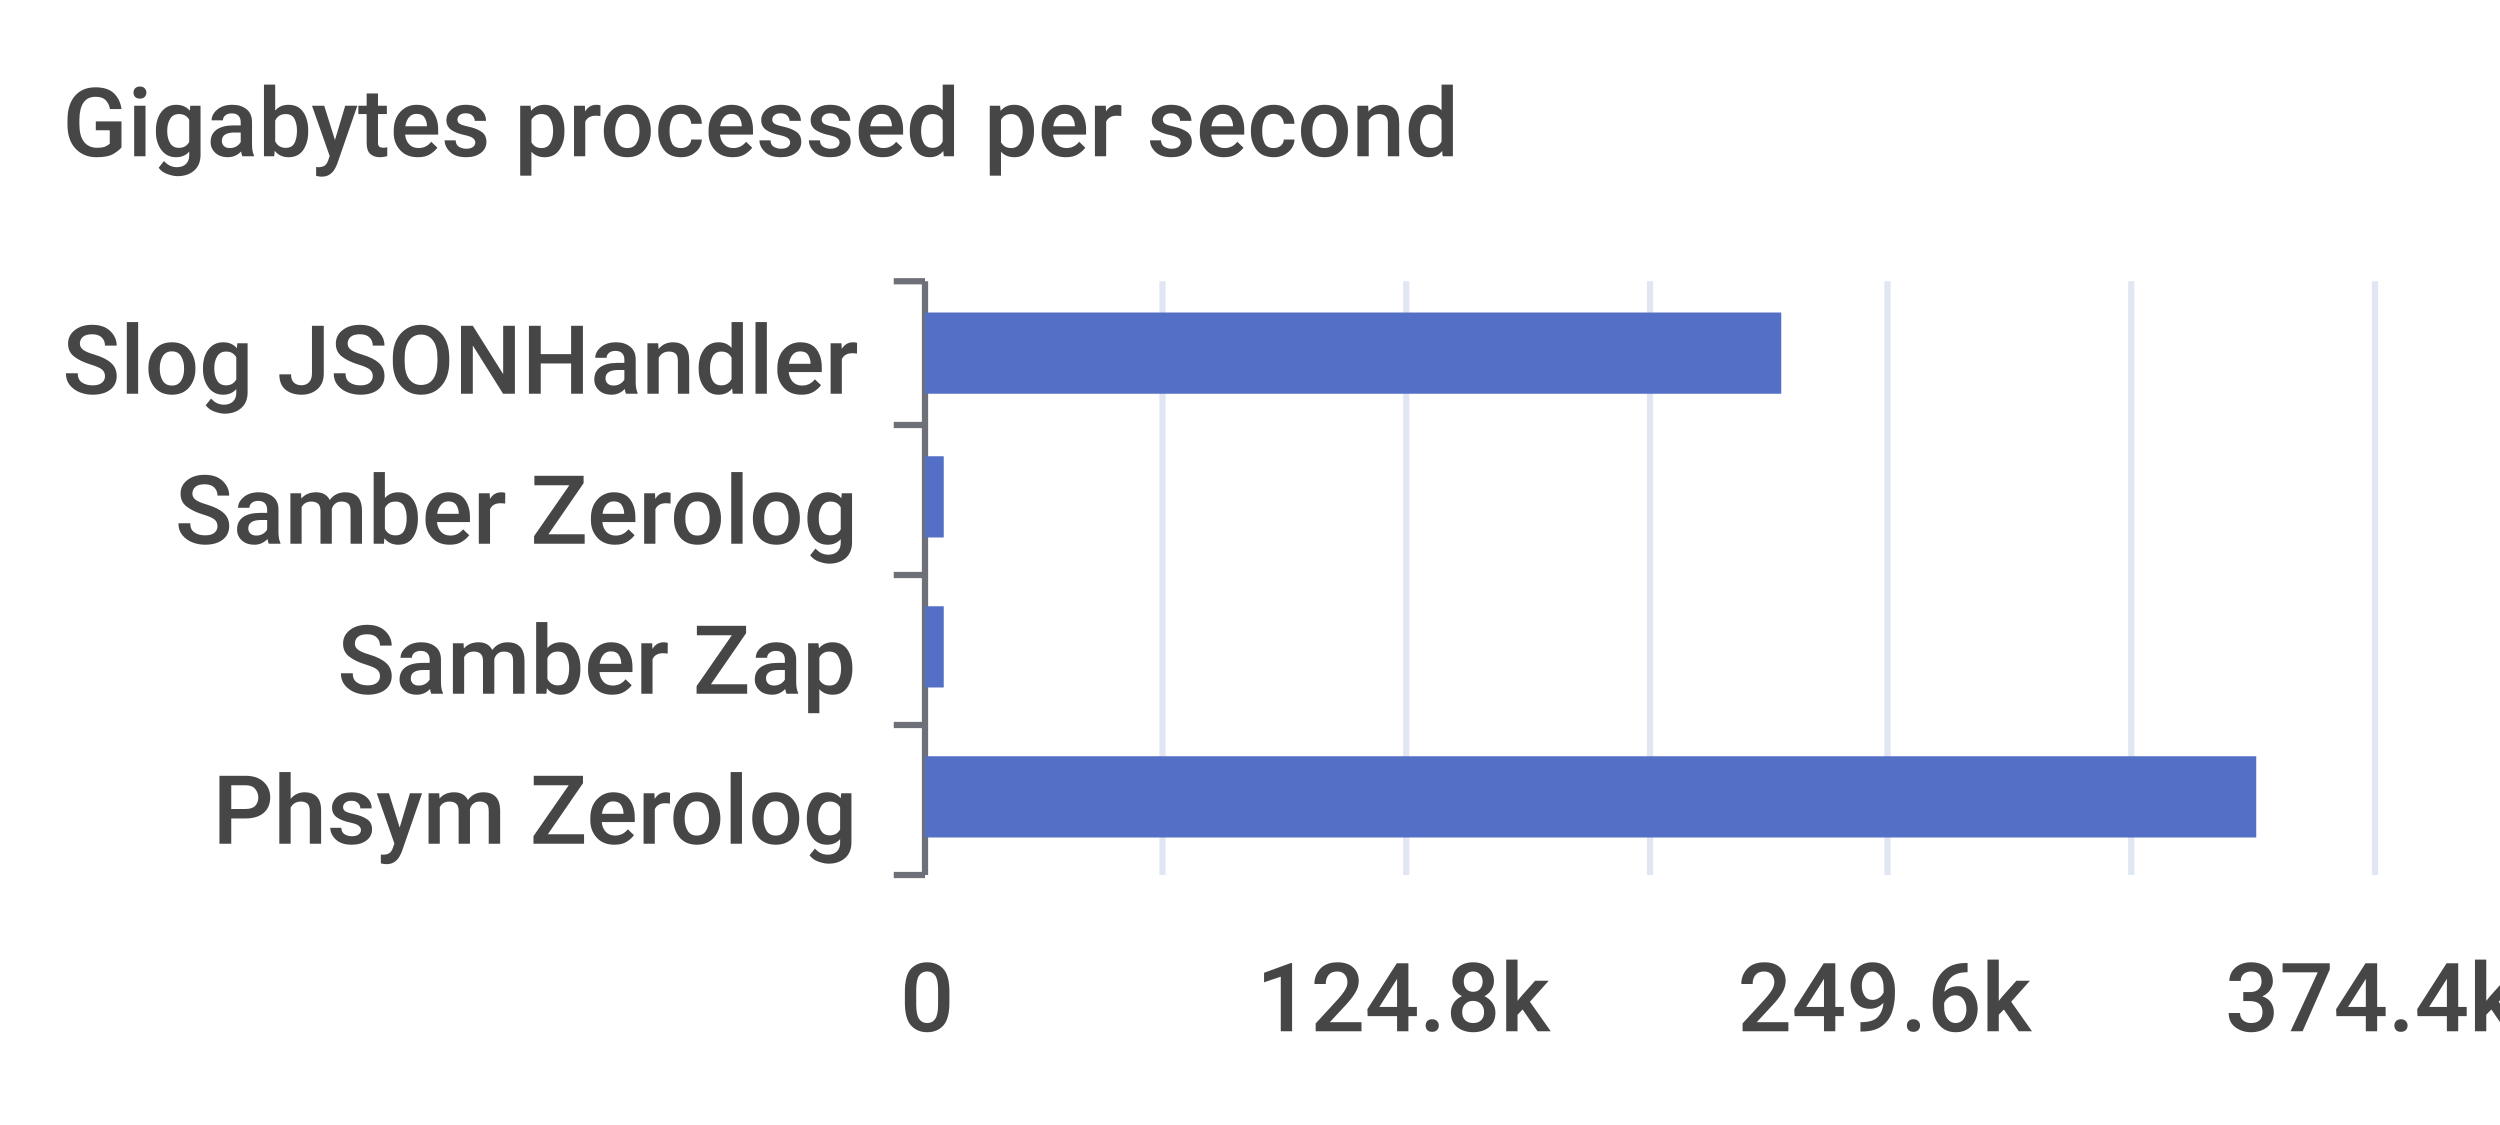
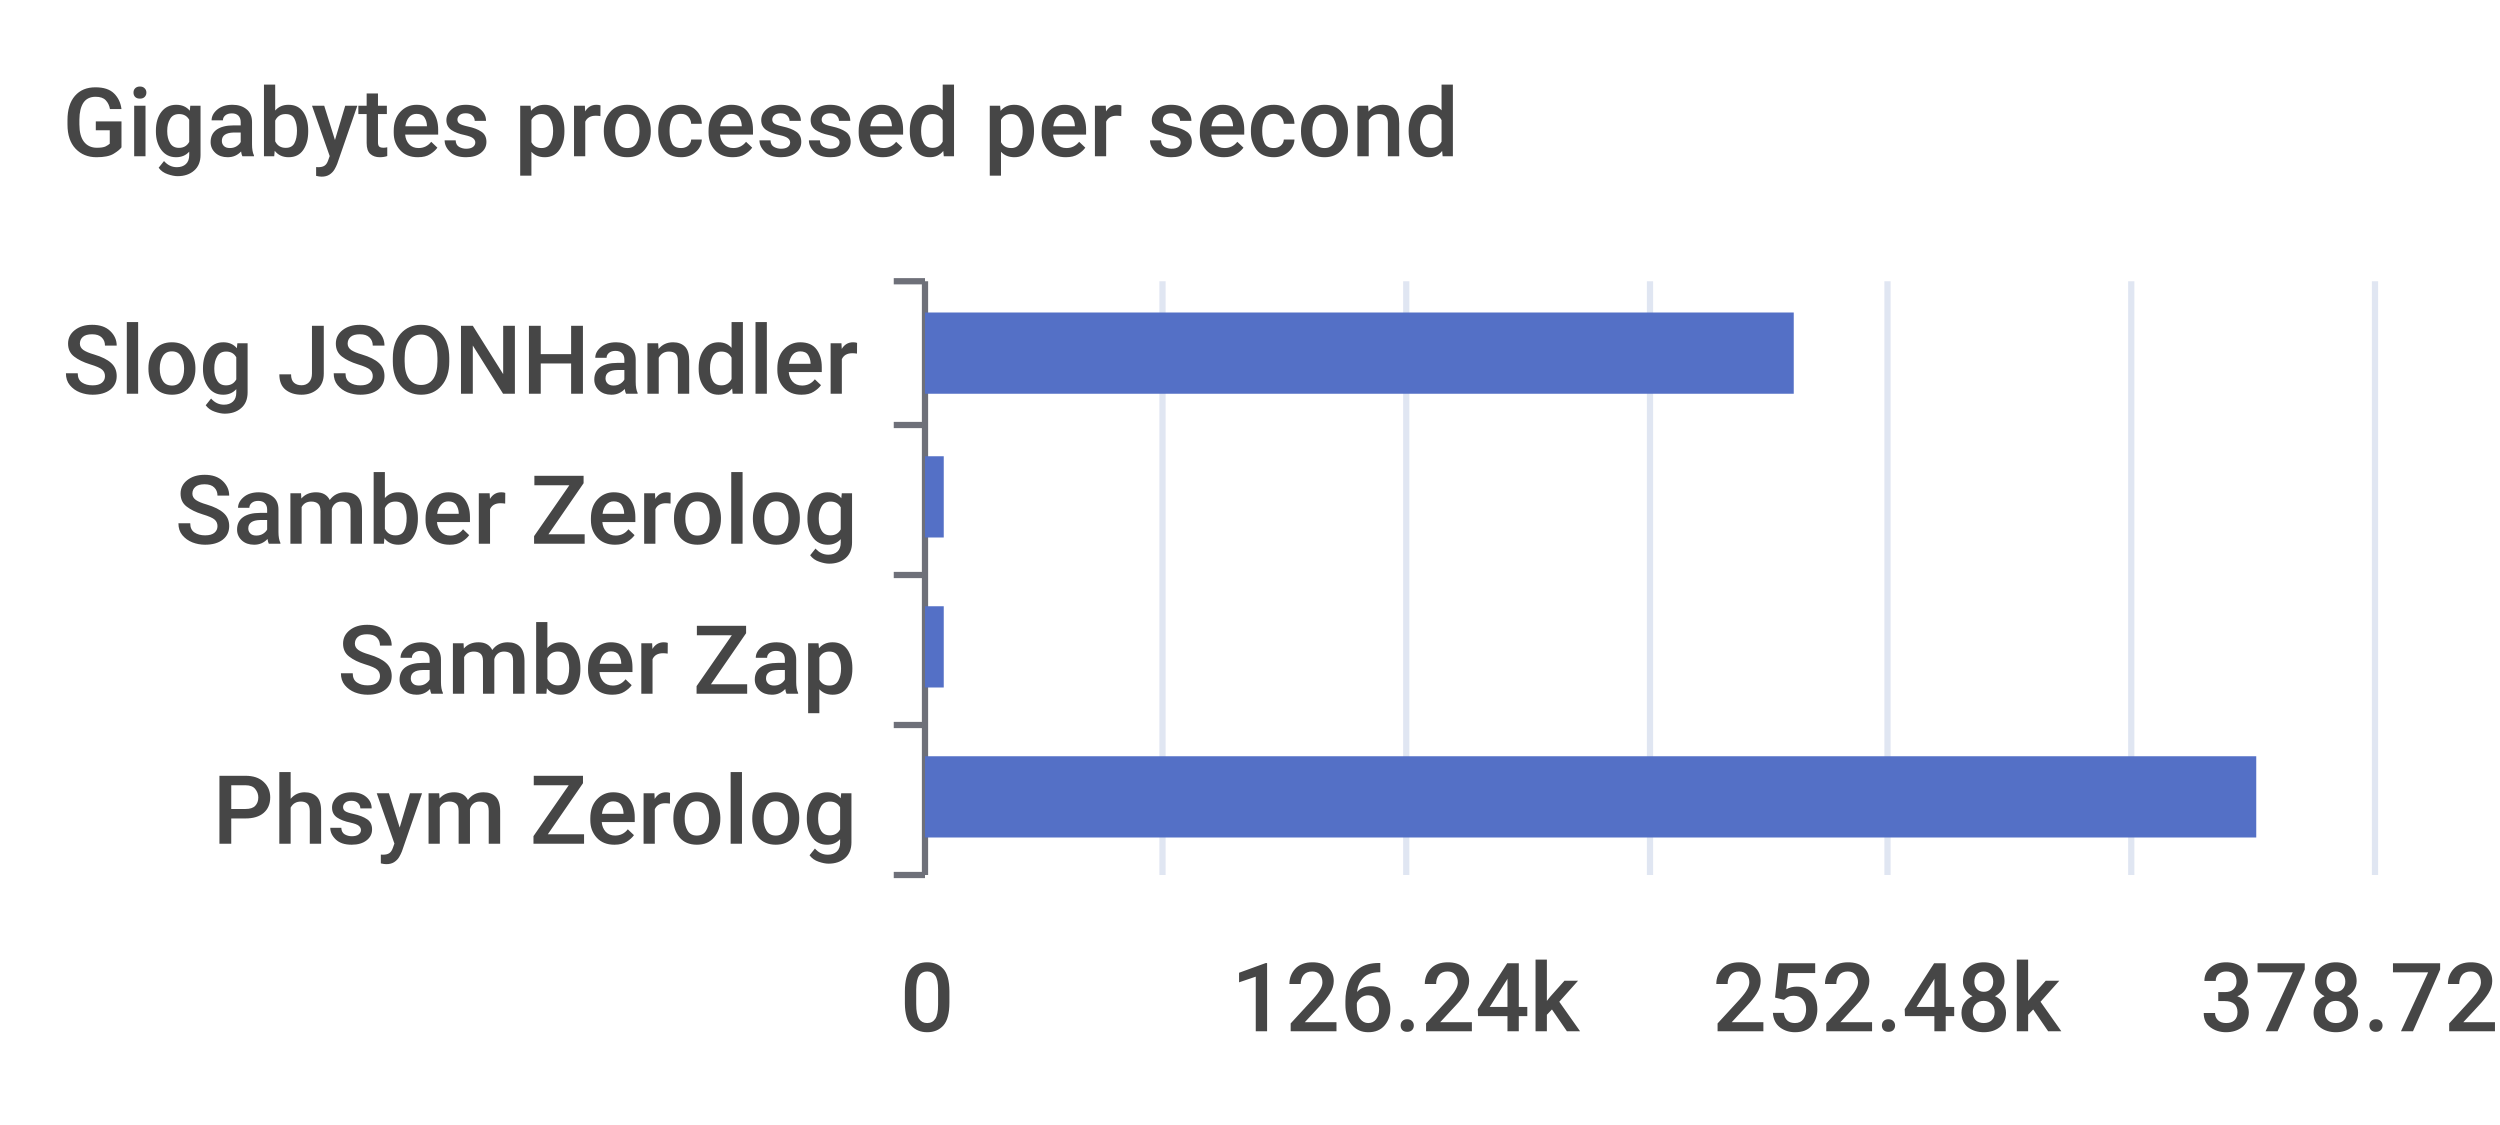
<svg xmlns="http://www.w3.org/2000/svg" width="400" height="180">\n<path d="M 0 0 L 400 0 L 400 180 L 0 180 L 0 0" style="stroke-width:0;stroke:none;fill:rgba(255,255,255,1.0)" />
  <text x="10" y="25" style="stroke-width:0;stroke:none;fill:rgba(70,70,70,1.0);font-size:15.3px;font-family:'Roboto Medium',sans-serif">Gigabytes processed per second</text>
  <path d="M 143 45 L 148 45" style="stroke-width:1;stroke:rgba(110,112,121,1.0);fill:none" />
  <path d="M 143 68 L 148 68" style="stroke-width:1;stroke:rgba(110,112,121,1.0);fill:none" />
  <path d="M 143 92 L 148 92" style="stroke-width:1;stroke:rgba(110,112,121,1.0);fill:none" />
  <path d="M 143 116 L 148 116" style="stroke-width:1;stroke:rgba(110,112,121,1.0);fill:none" />
  <path d="M 143 140 L 148 140" style="stroke-width:1;stroke:rgba(110,112,121,1.0);fill:none" />
  <path d="M 148 45 L 148 140" style="stroke-width:1;stroke:rgba(110,112,121,1.0);fill:none" />
  <text x="10" y="63" style="stroke-width:0;stroke:none;fill:rgba(70,70,70,1.0);font-size:15.3px;font-family:'Roboto Medium',sans-serif">Slog JSONHandler</text>
  <text x="28" y="87" style="stroke-width:0;stroke:none;fill:rgba(70,70,70,1.0);font-size:15.3px;font-family:'Roboto Medium',sans-serif">Samber Zerolog</text>
  <text x="54" y="111" style="stroke-width:0;stroke:none;fill:rgba(70,70,70,1.0);font-size:15.3px;font-family:'Roboto Medium',sans-serif">Samber Zap</text>
  <text x="34" y="135" style="stroke-width:0;stroke:none;fill:rgba(70,70,70,1.0);font-size:15.3px;font-family:'Roboto Medium',sans-serif">Phsym Zerolog</text>
  <text x="144" y="165" style="stroke-width:0;stroke:none;fill:rgba(70,70,70,1.0);font-size:15.3px;font-family:'Roboto Medium',sans-serif">0</text>
-   <text x="201" y="165" style="stroke-width:0;stroke:none;fill:rgba(70,70,70,1.0);font-size:15.3px;font-family:'Roboto Medium',sans-serif">124.8k</text>
-   <text x="278" y="165" style="stroke-width:0;stroke:none;fill:rgba(70,70,70,1.0);font-size:15.3px;font-family:'Roboto Medium',sans-serif">249.6k</text>
-   <text x="356" y="165" style="stroke-width:0;stroke:none;fill:rgba(70,70,70,1.0);font-size:15.3px;font-family:'Roboto Medium',sans-serif">374.4k</text>
+   <text x="197" y="165" style="stroke-width:0;stroke:none;fill:rgba(70,70,70,1.0);font-size:15.3px;font-family:'Roboto Medium',sans-serif">126.24k</text>
+   <text x="274" y="165" style="stroke-width:0;stroke:none;fill:rgba(70,70,70,1.0);font-size:15.3px;font-family:'Roboto Medium',sans-serif">252.48k</text>
+   <text x="352" y="165" style="stroke-width:0;stroke:none;fill:rgba(70,70,70,1.0);font-size:15.3px;font-family:'Roboto Medium',sans-serif">378.72k</text>
  <path d="M 186 45 L 186 140" style="stroke-width:1;stroke:rgba(224,230,242,1.0);fill:none" />
  <path d="M 225 45 L 225 140" style="stroke-width:1;stroke:rgba(224,230,242,1.0);fill:none" />
  <path d="M 264 45 L 264 140" style="stroke-width:1;stroke:rgba(224,230,242,1.0);fill:none" />
  <path d="M 302 45 L 302 140" style="stroke-width:1;stroke:rgba(224,230,242,1.0);fill:none" />
  <path d="M 341 45 L 341 140" style="stroke-width:1;stroke:rgba(224,230,242,1.0);fill:none" />
  <path d="M 380 45 L 380 140" style="stroke-width:1;stroke:rgba(224,230,242,1.0);fill:none" />
  <path d="M 148 121 L 361 121 L 361 134 L 148 134 L 148 121" style="stroke-width:0;stroke:none;fill:rgba(84,112,198,1.0)" />
  <path d="M 148 97 L 151 97 L 151 110 L 148 110 L 148 97" style="stroke-width:0;stroke:none;fill:rgba(84,112,198,1.0)" />
  <path d="M 148 73 L 151 73 L 151 86 L 148 86 L 148 73" style="stroke-width:0;stroke:none;fill:rgba(84,112,198,1.0)" />
-   <path d="M 148 50 L 285 50 L 285 63 L 148 63 L 148 50" style="stroke-width:0;stroke:none;fill:rgba(84,112,198,1.0)" />
+   <path d="M 148 50 L 287 50 L 287 63 L 148 63 L 148 50" style="stroke-width:0;stroke:none;fill:rgba(84,112,198,1.0)" />
</svg>
